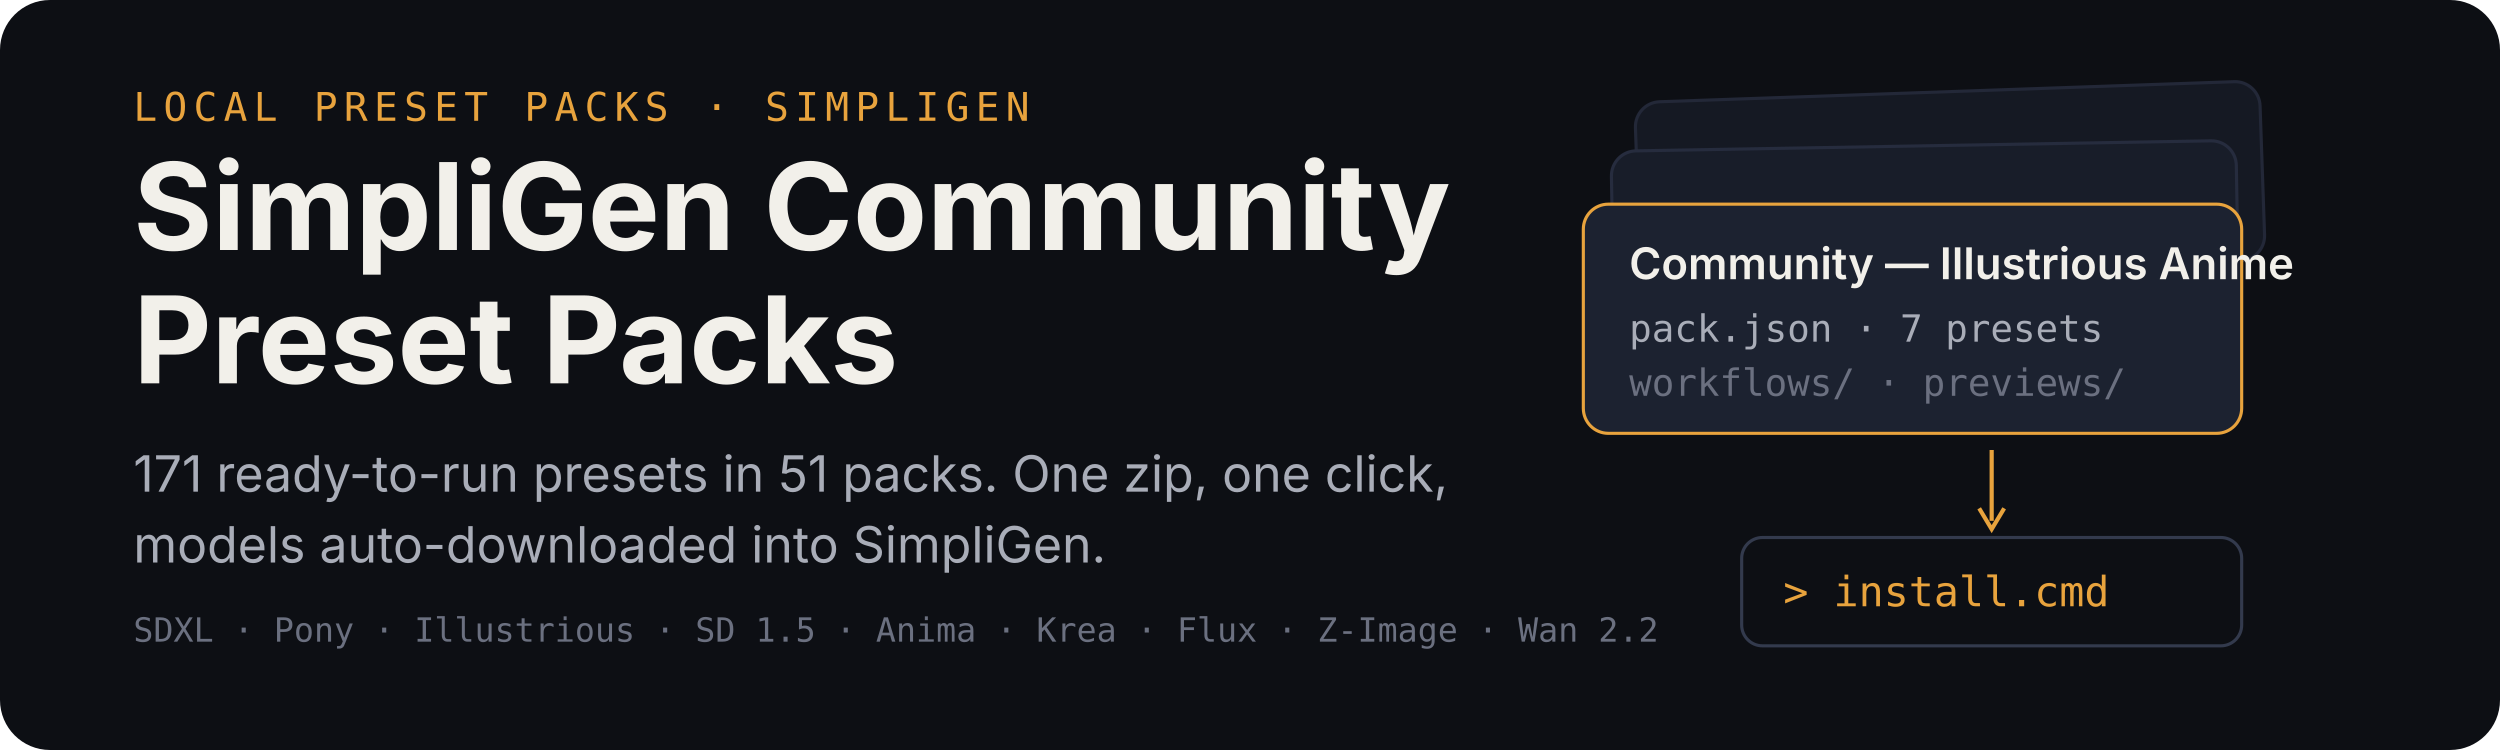
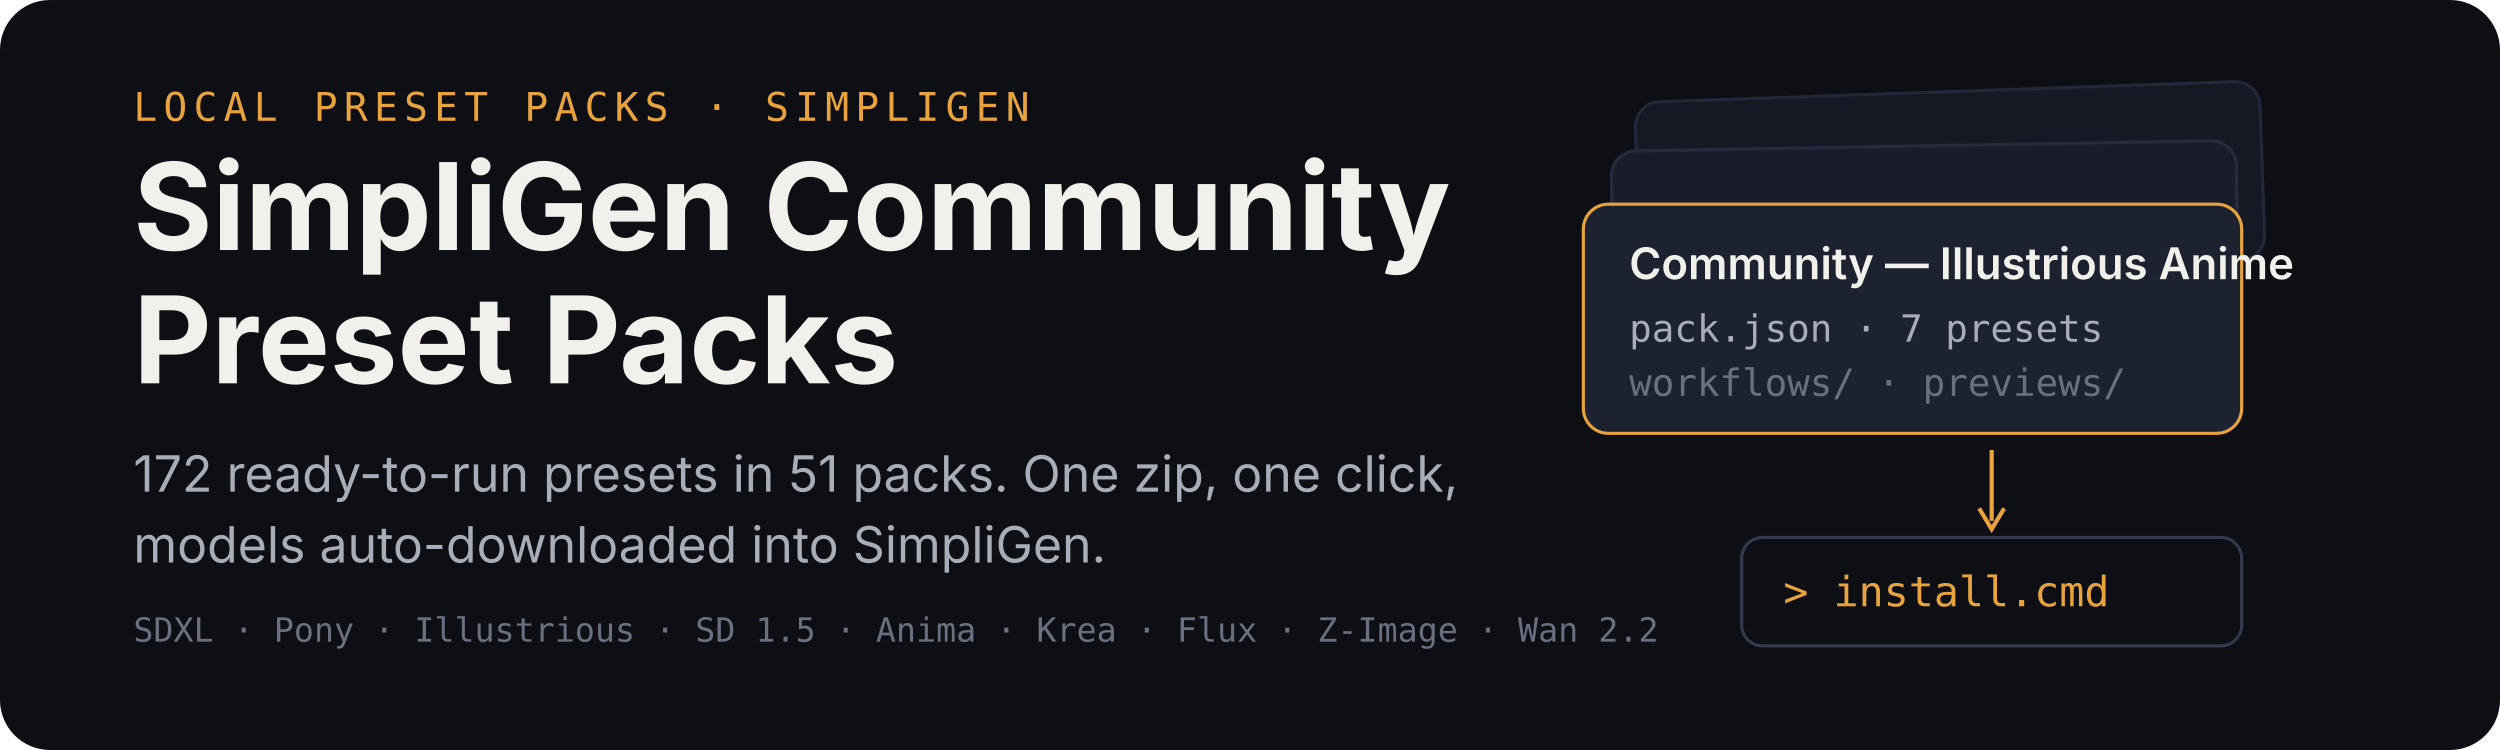
<svg xmlns="http://www.w3.org/2000/svg" width="1200" height="360" viewBox="0 0 1200 360" role="img" aria-labelledby="title desc">
  <rect width="1200" height="360" rx="24" fill="#0d0f14" />
  <g transform="translate(64 58)">
    <text x="0" y="0" font-family="ui-monospace,SFMono-Regular,Menlo,monospace" font-size="19" letter-spacing="3" fill="#e8a33d">LOCAL PRESET PACKS · SIMPLIGEN</text>
    <text x="0" y="62" font-family="-apple-system,BlinkMacSystemFont,'Segoe UI',sans-serif" font-size="58" font-weight="700" fill="#f2f0ea">SimpliGen Community</text>
    <text x="0" y="126" font-family="-apple-system,BlinkMacSystemFont,'Segoe UI',sans-serif" font-size="58" font-weight="700" fill="#f2f0ea">Preset Packs</text>
-     <text x="0" y="178" font-family="-apple-system,BlinkMacSystemFont,'Segoe UI',sans-serif" font-size="24" fill="#a9adb8">171 ready-to-run presets in 51 packs. One zip, one click,</text>
+     <text x="0" y="178" font-family="-apple-system,BlinkMacSystemFont,'Segoe UI',sans-serif" font-size="24" fill="#a9adb8">172 ready-to-run presets in 51 packs. One zip, one click,</text>
    <text x="0" y="212" font-family="-apple-system,BlinkMacSystemFont,'Segoe UI',sans-serif" font-size="24" fill="#a9adb8">models auto-downloaded into SimpliGen.</text>
    <text x="0" y="250" font-family="ui-monospace,SFMono-Regular,Menlo,monospace" font-size="16" fill="#6b7080">SDXL · Pony · Illustrious · SD 1.5 · Anima · Krea · Flux · Z-Image · Wan 2.2</text>
  </g>
  <g transform="translate(760 44)">
    <rect x="26" y="0" width="300" height="86" rx="12" fill="#151923" stroke="#232838" stroke-width="1.5" transform="rotate(-2 176 43)" />
    <rect x="14" y="26" width="300" height="86" rx="12" fill="#181d29" stroke="#262c3e" stroke-width="1.5" transform="rotate(-1 164 69)" />
    <g transform="translate(0 54)">
      <rect width="316" height="110" rx="12" fill="#1c2230" stroke="#e8a33d" stroke-width="1.5" />
      <text x="22" y="36" font-family="-apple-system,BlinkMacSystemFont,'Segoe UI',sans-serif" font-size="21" font-weight="600" fill="#f2f0ea">Community — Illustrious Anime</text>
      <text x="22" y="66" font-family="ui-monospace,SFMono-Regular,Menlo,monospace" font-size="18" fill="#a9adb8">pack.json · 7 presets</text>
      <text x="22" y="92" font-family="ui-monospace,SFMono-Regular,Menlo,monospace" font-size="18" fill="#6b7080">workflows/ · previews/</text>
    </g>
    <path d="M196 172 v34" stroke="#e8a33d" stroke-width="2" fill="none" />
    <path d="M190 200 l6 10 l6 -10" stroke="#e8a33d" stroke-width="2" fill="none" />
    <g transform="translate(76 214)">
      <rect width="240" height="52" rx="10" fill="#0d0f14" stroke="#333a4d" stroke-width="1.5" />
      <text x="20" y="33" font-family="ui-monospace,SFMono-Regular,Menlo,monospace" font-size="20" fill="#e8a33d">&gt; install.cmd</text>
    </g>
  </g>
</svg>
